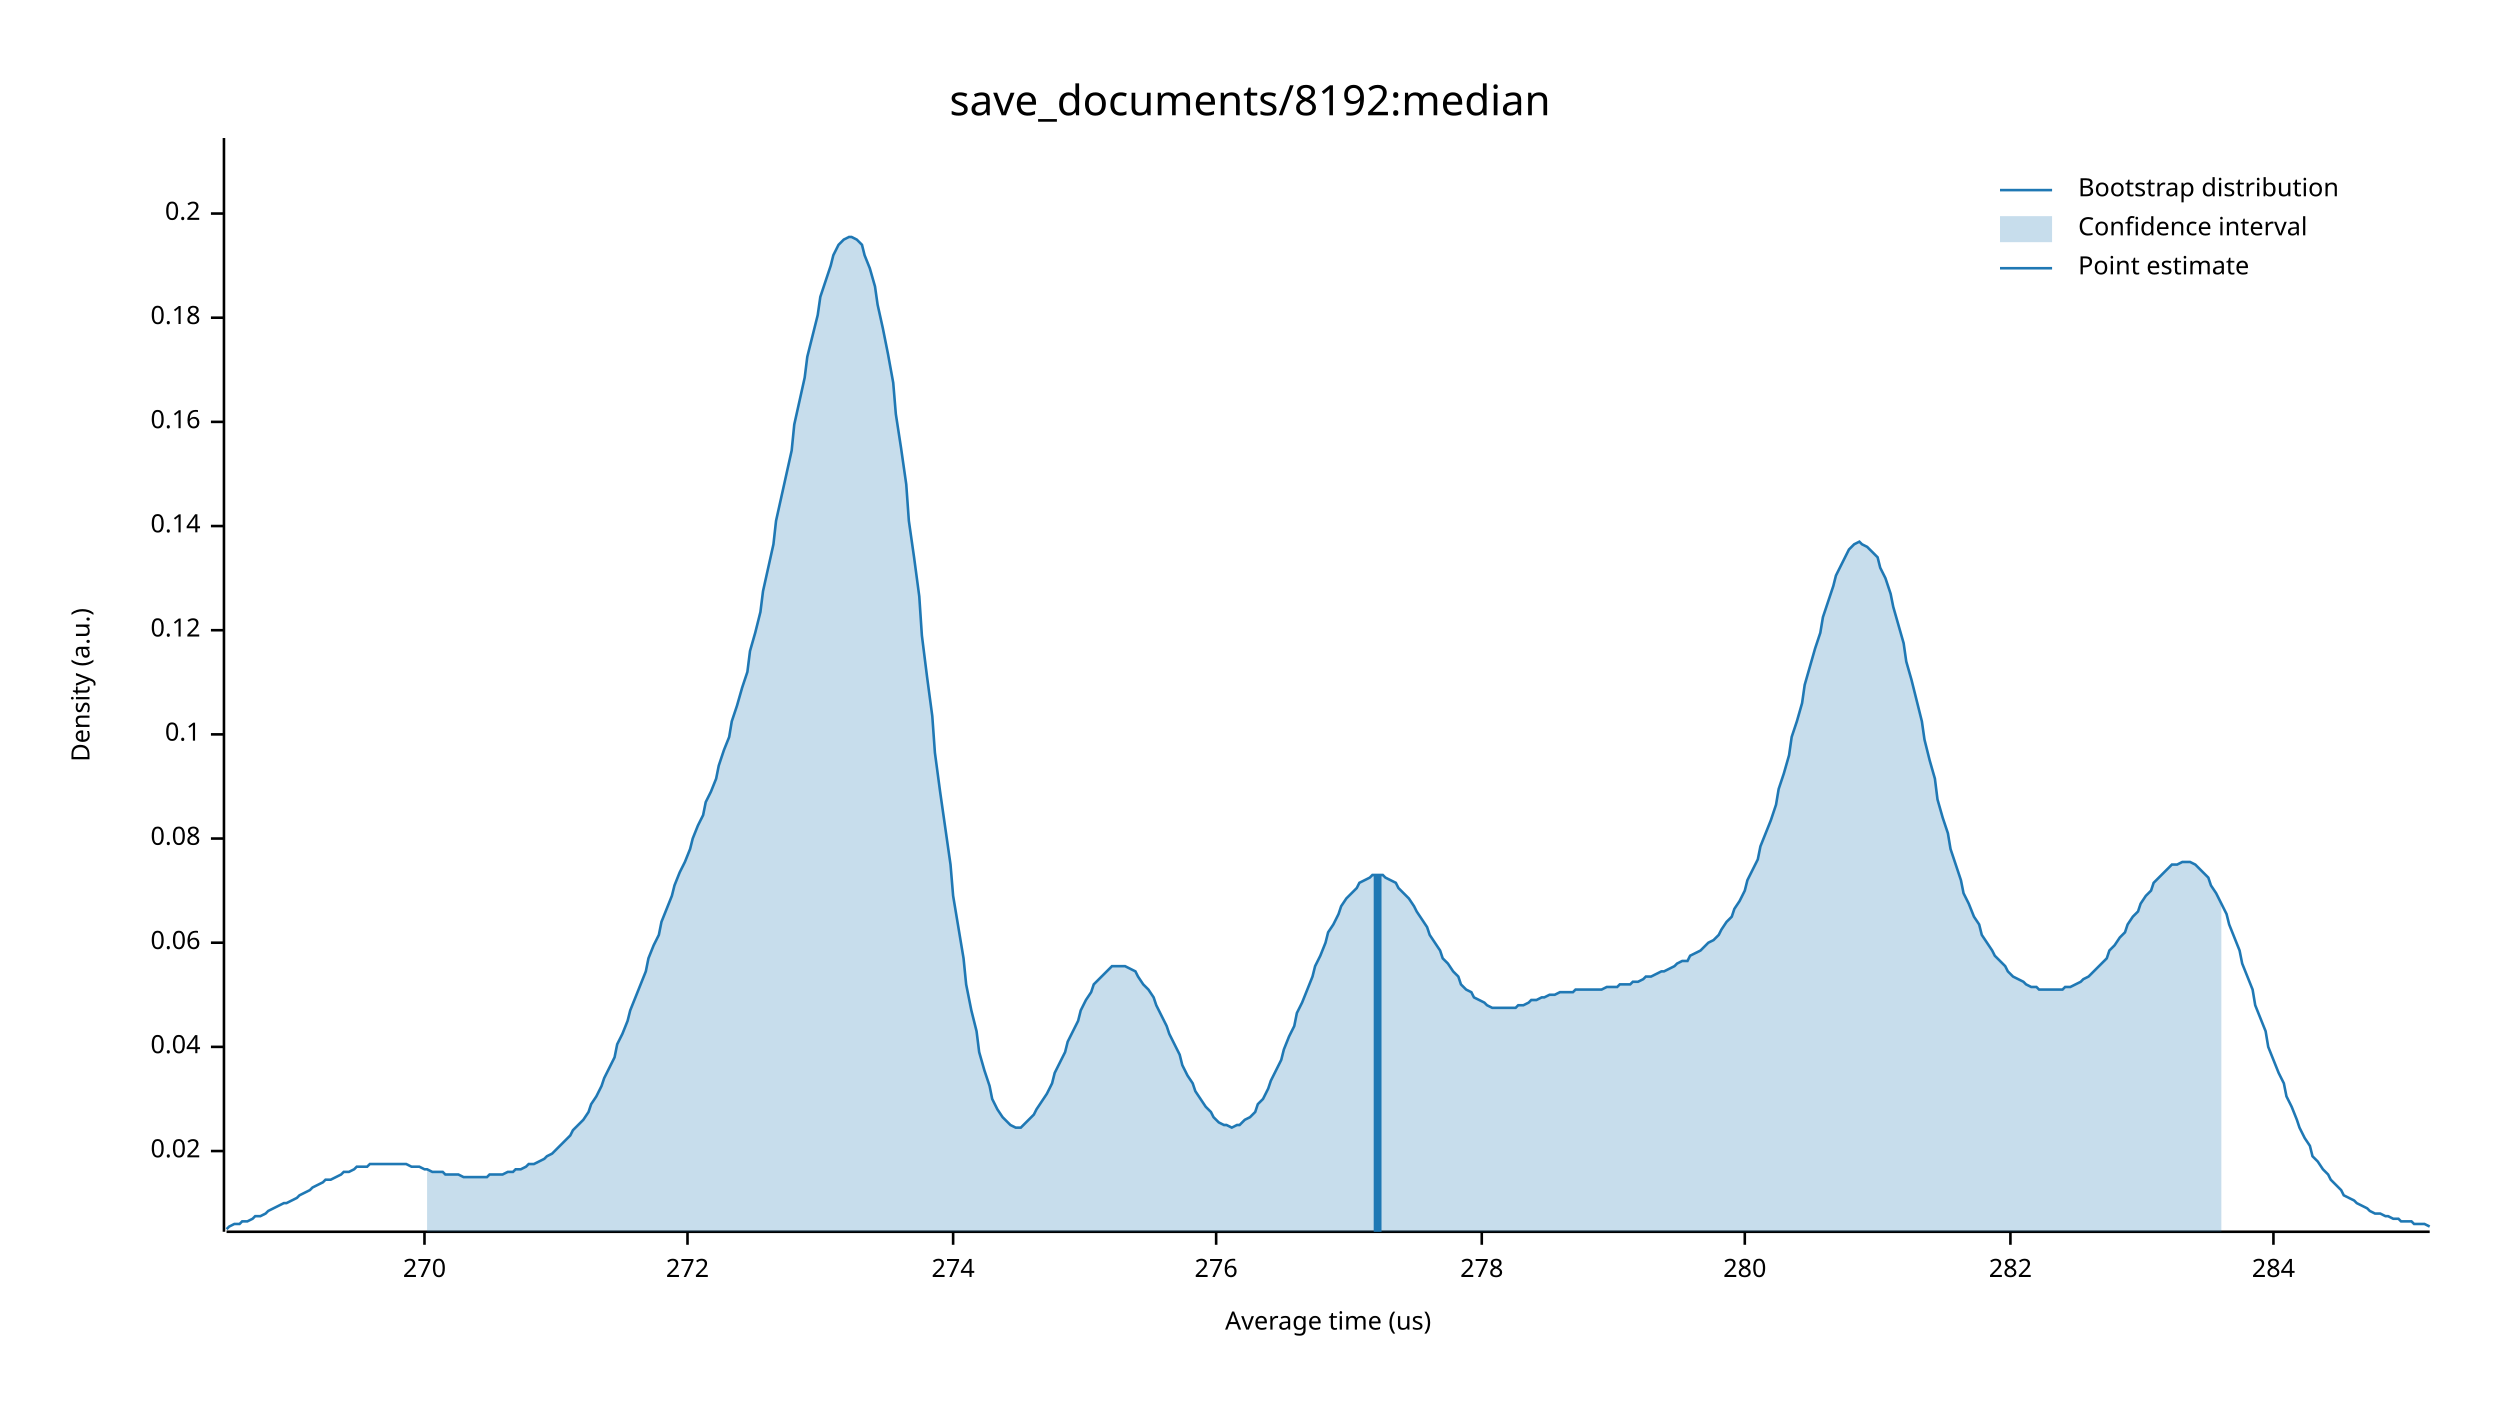
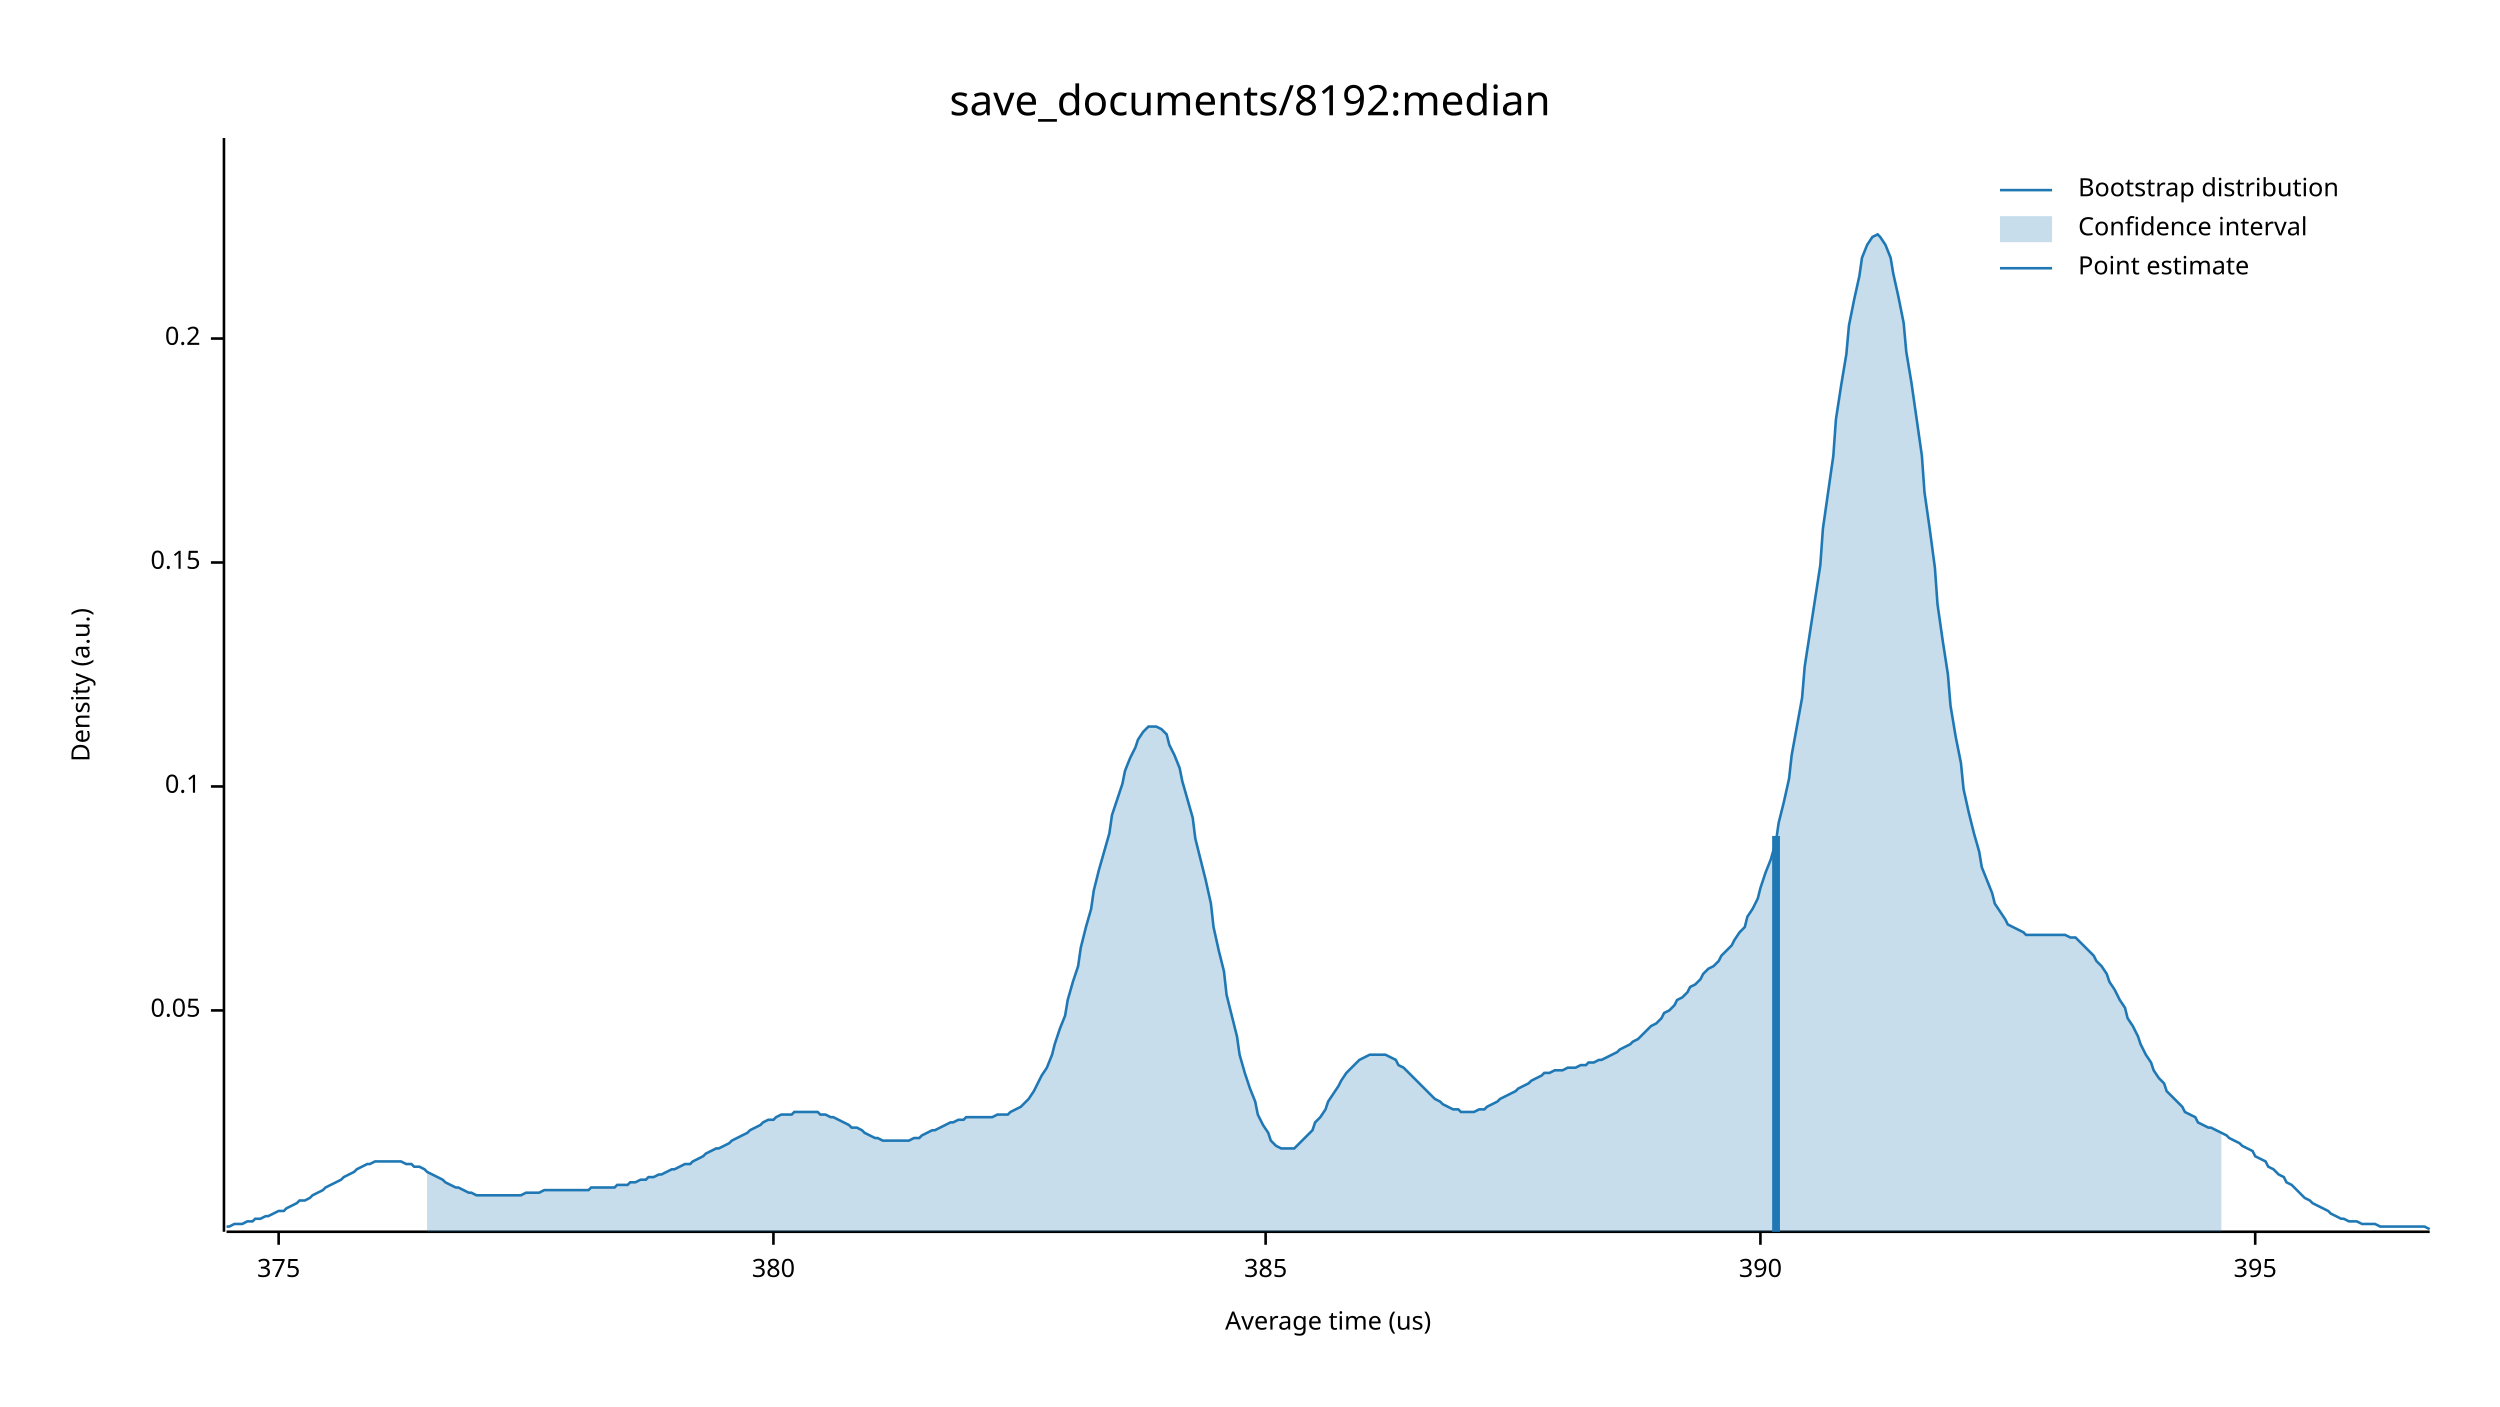
<svg xmlns="http://www.w3.org/2000/svg" width="960" height="540" viewBox="0 0 960 540">
  <text x="480" y="32" dy="0.76em" text-anchor="middle" font-family="sans-serif" font-size="16.129" opacity="1" fill="#000000">
save_documents/8192:median
</text>
  <text x="27" y="263" dy="0.76em" text-anchor="middle" font-family="sans-serif" font-size="9.677" opacity="1" fill="#000000" transform="rotate(270, 27, 263)">
Density (a.u.)
</text>
  <text x="510" y="513" dy="-0.5ex" text-anchor="middle" font-family="sans-serif" font-size="9.677" opacity="1" fill="#000000">
Average time (us)
</text>
  <polyline fill="none" opacity="1" stroke="#000000" stroke-width="1" points="86,53 86,473 " />
-   <text x="77" y="442" dy="0.5ex" text-anchor="end" font-family="sans-serif" font-size="9.677" opacity="1" fill="#000000">
- 0.02
+   <text x="77" y="388" dy="0.5ex" text-anchor="end" font-family="sans-serif" font-size="9.677" opacity="1" fill="#000000">
+ 0.05
</text>
-   <polyline fill="none" opacity="1" stroke="#000000" stroke-width="1" points="81,442 86,442 " />
-   <text x="77" y="402" dy="0.5ex" text-anchor="end" font-family="sans-serif" font-size="9.677" opacity="1" fill="#000000">
- 0.04
- </text>
-   <polyline fill="none" opacity="1" stroke="#000000" stroke-width="1" points="81,402 86,402 " />
-   <text x="77" y="362" dy="0.5ex" text-anchor="end" font-family="sans-serif" font-size="9.677" opacity="1" fill="#000000">
- 0.06
- </text>
-   <polyline fill="none" opacity="1" stroke="#000000" stroke-width="1" points="81,362 86,362 " />
-   <text x="77" y="322" dy="0.5ex" text-anchor="end" font-family="sans-serif" font-size="9.677" opacity="1" fill="#000000">
- 0.08
- </text>
-   <polyline fill="none" opacity="1" stroke="#000000" stroke-width="1" points="81,322 86,322 " />
-   <text x="77" y="282" dy="0.5ex" text-anchor="end" font-family="sans-serif" font-size="9.677" opacity="1" fill="#000000">
+   <polyline fill="none" opacity="1" stroke="#000000" stroke-width="1" points="81,388 86,388 " />
+   <text x="77" y="302" dy="0.5ex" text-anchor="end" font-family="sans-serif" font-size="9.677" opacity="1" fill="#000000">
0.1
</text>
-   <polyline fill="none" opacity="1" stroke="#000000" stroke-width="1" points="81,282 86,282 " />
-   <text x="77" y="242" dy="0.5ex" text-anchor="end" font-family="sans-serif" font-size="9.677" opacity="1" fill="#000000">
- 0.12
+   <polyline fill="none" opacity="1" stroke="#000000" stroke-width="1" points="81,302 86,302 " />
+   <text x="77" y="216" dy="0.5ex" text-anchor="end" font-family="sans-serif" font-size="9.677" opacity="1" fill="#000000">
+ 0.15
</text>
-   <polyline fill="none" opacity="1" stroke="#000000" stroke-width="1" points="81,242 86,242 " />
-   <text x="77" y="202" dy="0.5ex" text-anchor="end" font-family="sans-serif" font-size="9.677" opacity="1" fill="#000000">
- 0.14
- </text>
-   <polyline fill="none" opacity="1" stroke="#000000" stroke-width="1" points="81,202 86,202 " />
-   <text x="77" y="162" dy="0.5ex" text-anchor="end" font-family="sans-serif" font-size="9.677" opacity="1" fill="#000000">
- 0.16
- </text>
-   <polyline fill="none" opacity="1" stroke="#000000" stroke-width="1" points="81,162 86,162 " />
-   <text x="77" y="122" dy="0.5ex" text-anchor="end" font-family="sans-serif" font-size="9.677" opacity="1" fill="#000000">
- 0.18
- </text>
-   <polyline fill="none" opacity="1" stroke="#000000" stroke-width="1" points="81,122 86,122 " />
-   <text x="77" y="82" dy="0.5ex" text-anchor="end" font-family="sans-serif" font-size="9.677" opacity="1" fill="#000000">
+   <polyline fill="none" opacity="1" stroke="#000000" stroke-width="1" points="81,216 86,216 " />
+   <text x="77" y="130" dy="0.5ex" text-anchor="end" font-family="sans-serif" font-size="9.677" opacity="1" fill="#000000">
0.2
</text>
-   <polyline fill="none" opacity="1" stroke="#000000" stroke-width="1" points="81,82 86,82 " />
+   <polyline fill="none" opacity="1" stroke="#000000" stroke-width="1" points="81,130 86,130 " />
  <polyline fill="none" opacity="1" stroke="#000000" stroke-width="1" points="87,473 933,473 " />
-   <text x="163" y="483" dy="0.76em" text-anchor="middle" font-family="sans-serif" font-size="9.677" opacity="1" fill="#000000">
- 270
+   <text x="107" y="483" dy="0.76em" text-anchor="middle" font-family="sans-serif" font-size="9.677" opacity="1" fill="#000000">
+ 375
</text>
-   <polyline fill="none" opacity="1" stroke="#000000" stroke-width="1" points="163,473 163,478 " />
-   <text x="264" y="483" dy="0.76em" text-anchor="middle" font-family="sans-serif" font-size="9.677" opacity="1" fill="#000000">
- 272
+   <polyline fill="none" opacity="1" stroke="#000000" stroke-width="1" points="107,473 107,478 " />
+   <text x="297" y="483" dy="0.76em" text-anchor="middle" font-family="sans-serif" font-size="9.677" opacity="1" fill="#000000">
+ 380
</text>
-   <polyline fill="none" opacity="1" stroke="#000000" stroke-width="1" points="264,473 264,478 " />
-   <text x="366" y="483" dy="0.76em" text-anchor="middle" font-family="sans-serif" font-size="9.677" opacity="1" fill="#000000">
- 274
+   <polyline fill="none" opacity="1" stroke="#000000" stroke-width="1" points="297,473 297,478 " />
+   <text x="486" y="483" dy="0.76em" text-anchor="middle" font-family="sans-serif" font-size="9.677" opacity="1" fill="#000000">
+ 385
</text>
-   <polyline fill="none" opacity="1" stroke="#000000" stroke-width="1" points="366,473 366,478 " />
-   <text x="467" y="483" dy="0.76em" text-anchor="middle" font-family="sans-serif" font-size="9.677" opacity="1" fill="#000000">
- 276
+   <polyline fill="none" opacity="1" stroke="#000000" stroke-width="1" points="486,473 486,478 " />
+   <text x="676" y="483" dy="0.76em" text-anchor="middle" font-family="sans-serif" font-size="9.677" opacity="1" fill="#000000">
+ 390
</text>
-   <polyline fill="none" opacity="1" stroke="#000000" stroke-width="1" points="467,473 467,478 " />
-   <text x="569" y="483" dy="0.76em" text-anchor="middle" font-family="sans-serif" font-size="9.677" opacity="1" fill="#000000">
- 278
+   <polyline fill="none" opacity="1" stroke="#000000" stroke-width="1" points="676,473 676,478 " />
+   <text x="866" y="483" dy="0.76em" text-anchor="middle" font-family="sans-serif" font-size="9.677" opacity="1" fill="#000000">
+ 395
</text>
-   <polyline fill="none" opacity="1" stroke="#000000" stroke-width="1" points="569,473 569,478 " />
-   <text x="670" y="483" dy="0.76em" text-anchor="middle" font-family="sans-serif" font-size="9.677" opacity="1" fill="#000000">
- 280
- </text>
-   <polyline fill="none" opacity="1" stroke="#000000" stroke-width="1" points="670,473 670,478 " />
-   <text x="772" y="483" dy="0.76em" text-anchor="middle" font-family="sans-serif" font-size="9.677" opacity="1" fill="#000000">
- 282
- </text>
-   <polyline fill="none" opacity="1" stroke="#000000" stroke-width="1" points="772,473 772,478 " />
-   <text x="873" y="483" dy="0.76em" text-anchor="middle" font-family="sans-serif" font-size="9.677" opacity="1" fill="#000000">
- 284
- </text>
-   <polyline fill="none" opacity="1" stroke="#000000" stroke-width="1" points="873,473 873,478 " />
-   <polyline fill="none" opacity="1" stroke="#1F78B4" stroke-width="1" points="87,472 88,471 90,470 92,470 93,469 95,469 97,468 98,467 100,467 102,466 103,465 105,464 107,463 109,462 110,462 112,461 114,460 115,459 117,458 119,457 120,456 122,455 124,454 125,453 127,453 129,452 131,451 132,450 134,450 136,449 137,448 139,448 141,448 142,447 144,447 146,447 148,447 149,447 151,447 153,447 154,447 156,447 158,448 159,448 161,448 163,449 164,449 166,450 168,450 170,450 171,451 173,451 175,451 176,451 178,452 180,452 181,452 183,452 185,452 187,452 188,451 190,451 192,451 193,451 195,450 197,450 198,449 200,449 202,448 203,447 205,447 207,446 209,445 210,444 212,443 214,441 215,440 217,438 219,436 220,434 222,432 224,430 226,427 227,424 229,421 231,417 232,414 234,410 236,406 237,401 239,397 241,392 242,388 244,383 246,378 248,373 249,368 251,363 253,359 254,354 256,349 258,344 259,340 261,335 263,331 265,326 266,322 268,317 270,313 271,308 273,304 275,299 276,294 278,288 280,283 281,277 283,271 285,264 287,258 288,250 290,243 292,235 293,227 295,218 297,209 298,200 300,191 302,182 304,173 305,163 307,154 309,145 310,137 312,129 314,121 315,114 317,108 319,102 320,98 322,94 324,92 326,91 327,91 329,92 331,94 332,98 334,103 336,110 337,117 339,126 341,136 343,147 344,159 346,172 348,186 349,200 351,214 353,229 354,244 356,260 358,275 359,289 361,304 363,318 365,332 366,344 368,356 370,368 371,378 373,388 375,396 376,404 378,411 380,417 381,422 383,426 385,429 387,431 388,432 390,433 392,433 393,432 395,430 397,428 398,426 400,423 402,420 404,416 405,412 407,408 409,404 410,400 412,396 414,392 415,388 417,384 419,381 420,378 422,376 424,374 426,372 427,371 429,371 431,371 432,371 434,372 436,373 437,375 439,378 441,380 443,383 444,386 446,390 448,394 449,397 451,401 453,405 454,409 456,413 458,416 459,419 461,422 463,425 465,427 466,429 468,431 470,432 471,432 473,433 475,432 476,432 478,430 480,429 482,427 483,424 485,422 487,418 488,415 490,411 492,407 493,403 495,398 497,394 498,389 500,385 502,380 504,375 505,371 507,367 509,362 510,358 512,355 514,351 515,348 517,345 519,343 521,341 522,339 524,338 526,337 527,336 529,336 531,336 532,337 534,338 536,339 537,341 539,343 541,345 543,348 544,350 546,353 548,356 549,359 551,362 553,365 554,368 556,370 558,373 560,375 561,378 563,380 565,381 566,383 568,384 570,385 571,386 573,387 575,387 576,387 578,387 580,387 582,387 583,386 585,386 587,385 588,384 590,384 592,383 593,383 595,382 597,382 599,381 600,381 602,381 604,381 605,380 607,380 609,380 610,380 612,380 614,380 615,380 617,379 619,379 621,379 622,378 624,378 626,378 627,377 629,377 631,376 632,375 634,375 636,374 638,373 639,373 641,372 643,371 644,370 646,369 648,369 649,367 651,366 653,365 654,364 656,362 658,361 660,359 661,357 663,354 665,352 666,349 668,346 670,342 671,338 673,334 675,330 676,325 678,320 680,315 682,309 683,303 685,297 687,290 688,283 690,277 692,270 693,263 695,256 697,249 699,243 700,237 702,231 704,225 705,221 707,217 709,213 710,211 712,209 714,208 715,209 717,210 719,212 721,214 722,218 724,222 726,228 727,233 729,240 731,247 732,254 734,261 736,269 738,277 739,284 741,292 743,299 744,307 746,314 748,320 749,326 751,332 753,338 754,343 756,347 758,352 760,355 761,359 763,362 765,365 766,367 768,369 770,371 771,373 773,375 775,376 777,377 778,378 780,379 782,379 783,380 785,380 787,380 788,380 790,380 792,380 793,379 795,379 797,378 799,377 800,376 802,375 804,373 805,372 807,370 809,368 810,365 812,363 814,360 816,358 817,355 819,352 821,350 822,347 824,344 826,342 827,339 829,337 831,335 832,334 834,332 836,332 838,331 839,331 841,331 843,332 844,333 846,335 848,337 849,340 851,343 853,347 855,351 856,355 858,360 860,365 861,370 863,375 865,380 866,386 868,391 870,396 871,402 873,407 875,412 877,416 878,421 880,425 882,430 883,433 885,437 887,440 888,444 890,446 892,449 894,451 895,453 897,455 899,457 900,459 902,460 904,461 905,462 907,463 909,464 910,465 912,466 914,466 916,467 917,467 919,468 921,468 922,469 924,469 926,469 927,470 929,470 931,470 933,471 " />
-   <polygon opacity="0.25" fill="#1F78B4" points="164,449 166,450 168,450 170,450 171,451 173,451 175,451 176,451 178,452 180,452 181,452 183,452 185,452 187,452 188,451 190,451 192,451 193,451 195,450 197,450 198,449 200,449 202,448 203,447 205,447 207,446 209,445 210,444 212,443 214,441 215,440 217,438 219,436 220,434 222,432 224,430 226,427 227,424 229,421 231,417 232,414 234,410 236,406 237,401 239,397 241,392 242,388 244,383 246,378 248,373 249,368 251,363 253,359 254,354 256,349 258,344 259,340 261,335 263,331 265,326 266,322 268,317 270,313 271,308 273,304 275,299 276,294 278,288 280,283 281,277 283,271 285,264 287,258 288,250 290,243 292,235 293,227 295,218 297,209 298,200 300,191 302,182 304,173 305,163 307,154 309,145 310,137 312,129 314,121 315,114 317,108 319,102 320,98 322,94 324,92 326,91 327,91 329,92 331,94 332,98 334,103 336,110 337,117 339,126 341,136 343,147 344,159 346,172 348,186 349,200 351,214 353,229 354,244 356,260 358,275 359,289 361,304 363,318 365,332 366,344 368,356 370,368 371,378 373,388 375,396 376,404 378,411 380,417 381,422 383,426 385,429 387,431 388,432 390,433 392,433 393,432 395,430 397,428 398,426 400,423 402,420 404,416 405,412 407,408 409,404 410,400 412,396 414,392 415,388 417,384 419,381 420,378 422,376 424,374 426,372 427,371 429,371 431,371 432,371 434,372 436,373 437,375 439,378 441,380 443,383 444,386 446,390 448,394 449,397 451,401 453,405 454,409 456,413 458,416 459,419 461,422 463,425 465,427 466,429 468,431 470,432 471,432 473,433 475,432 476,432 478,430 480,429 482,427 483,424 485,422 487,418 488,415 490,411 492,407 493,403 495,398 497,394 498,389 500,385 502,380 504,375 505,371 507,367 509,362 510,358 512,355 514,351 515,348 517,345 519,343 521,341 522,339 524,338 526,337 527,336 529,336 531,336 532,337 534,338 536,339 537,341 539,343 541,345 543,348 544,350 546,353 548,356 549,359 551,362 553,365 554,368 556,370 558,373 560,375 561,378 563,380 565,381 566,383 568,384 570,385 571,386 573,387 575,387 576,387 578,387 580,387 582,387 583,386 585,386 587,385 588,384 590,384 592,383 593,383 595,382 597,382 599,381 600,381 602,381 604,381 605,380 607,380 609,380 610,380 612,380 614,380 615,380 617,379 619,379 621,379 622,378 624,378 626,378 627,377 629,377 631,376 632,375 634,375 636,374 638,373 639,373 641,372 643,371 644,370 646,369 648,369 649,367 651,366 653,365 654,364 656,362 658,361 660,359 661,357 663,354 665,352 666,349 668,346 670,342 671,338 673,334 675,330 676,325 678,320 680,315 682,309 683,303 685,297 687,290 688,283 690,277 692,270 693,263 695,256 697,249 699,243 700,237 702,231 704,225 705,221 707,217 709,213 710,211 712,209 714,208 715,209 717,210 719,212 721,214 722,218 724,222 726,228 727,233 729,240 731,247 732,254 734,261 736,269 738,277 739,284 741,292 743,299 744,307 746,314 748,320 749,326 751,332 753,338 754,343 756,347 758,352 760,355 761,359 763,362 765,365 766,367 768,369 770,371 771,373 773,375 775,376 777,377 778,378 780,379 782,379 783,380 785,380 787,380 788,380 790,380 792,380 793,379 795,379 797,378 799,377 800,376 802,375 804,373 805,372 807,370 809,368 810,365 812,363 814,360 816,358 817,355 819,352 821,350 822,347 824,344 826,342 827,339 829,337 831,335 832,334 834,332 836,332 838,331 839,331 841,331 843,332 844,333 846,335 848,337 849,340 851,343 853,347 853,473 164,473 " />
-   <polyline fill="none" opacity="1" stroke="#1F78B4" stroke-width="3" points="529,473 529,336 " />
+   <polyline fill="none" opacity="1" stroke="#000000" stroke-width="1" points="866,473 866,478 " />
+   <polyline fill="none" opacity="1" stroke="#1F78B4" stroke-width="1" points="87,471 88,471 90,470 92,470 93,470 95,469 97,469 98,468 100,468 102,467 103,467 105,466 107,465 109,465 110,464 112,463 114,462 115,461 117,461 119,460 120,459 122,458 124,457 125,456 127,455 129,454 131,453 132,452 134,451 136,450 137,449 139,448 141,447 142,447 144,446 146,446 148,446 149,446 151,446 153,446 154,446 156,447 158,447 159,448 161,448 163,449 164,450 166,451 168,452 170,453 171,454 173,455 175,456 176,456 178,457 180,458 181,458 183,459 185,459 187,459 188,459 190,459 192,459 193,459 195,459 197,459 198,459 200,459 202,458 203,458 205,458 207,458 209,457 210,457 212,457 214,457 215,457 217,457 219,457 220,457 222,457 224,457 226,457 227,456 229,456 231,456 232,456 234,456 236,456 237,455 239,455 241,455 242,454 244,454 246,453 248,453 249,452 251,452 253,451 254,451 256,450 258,449 259,449 261,448 263,447 265,447 266,446 268,445 270,444 271,443 273,442 275,441 276,441 278,440 280,439 281,438 283,437 285,436 287,435 288,434 290,433 292,432 293,431 295,430 297,430 298,429 300,428 302,428 304,428 305,427 307,427 309,427 310,427 312,427 314,427 315,428 317,428 319,429 320,429 322,430 324,431 326,432 327,433 329,433 331,434 332,435 334,436 336,437 337,437 339,438 341,438 343,438 344,438 346,438 348,438 349,438 351,437 353,437 354,436 356,435 358,434 359,434 361,433 363,432 365,431 366,431 368,430 370,430 371,429 373,429 375,429 376,429 378,429 380,429 381,429 383,428 385,428 387,428 388,427 390,426 392,425 393,424 395,422 397,419 398,417 400,413 402,410 404,405 405,401 407,395 409,390 410,384 412,377 414,371 415,364 417,356 419,349 420,342 422,334 424,327 426,320 427,313 429,307 431,301 432,296 434,291 436,287 437,284 439,281 441,279 443,279 444,279 446,280 448,282 449,286 451,290 453,295 454,300 456,307 458,314 459,322 461,330 463,338 465,347 466,356 468,365 470,373 471,382 473,390 475,398 476,405 478,412 480,418 482,423 483,428 485,432 487,435 488,438 490,440 492,441 493,441 495,441 497,441 498,440 500,438 502,436 504,434 505,431 507,429 509,426 510,423 512,420 514,417 515,415 517,412 519,410 521,408 522,407 524,406 526,405 527,405 529,405 531,405 532,405 534,406 536,407 537,409 539,410 541,412 543,414 544,415 546,417 548,419 549,420 551,422 553,423 554,424 556,425 558,426 560,426 561,427 563,427 565,427 566,427 568,426 570,426 571,425 573,424 575,423 576,422 578,421 580,420 582,419 583,418 585,417 587,416 588,415 590,414 592,413 593,412 595,412 597,411 599,411 600,411 602,410 604,410 605,410 607,409 609,409 610,408 612,408 614,407 615,407 617,406 619,405 621,404 622,403 624,402 626,401 627,400 629,399 631,397 632,396 634,394 636,393 638,391 639,389 641,388 643,386 644,384 646,383 648,381 649,379 651,378 653,376 654,374 656,372 658,371 660,369 661,367 663,365 665,363 666,361 668,358 670,356 671,352 673,349 675,345 676,341 678,335 680,330 682,323 683,316 685,308 687,299 688,290 690,279 692,268 693,256 695,243 697,230 699,217 700,203 702,189 704,175 705,161 707,148 709,136 710,125 712,115 714,106 715,99 717,94 719,91 721,90 722,91 724,94 726,99 727,105 729,114 731,124 732,135 734,147 736,161 738,175 739,189 741,203 743,218 744,232 746,246 748,259 749,271 751,283 753,293 754,303 756,312 758,320 760,327 761,333 763,338 765,343 766,347 768,350 770,353 771,355 773,356 775,357 777,358 778,359 780,359 782,359 783,359 785,359 787,359 788,359 790,359 792,359 793,359 795,360 797,360 799,362 800,363 802,365 804,367 805,369 807,371 809,374 810,377 812,380 814,384 816,387 817,391 819,394 821,398 822,401 824,405 826,408 827,411 829,414 831,416 832,419 834,421 836,423 838,425 839,427 841,428 843,429 844,431 846,432 848,433 849,433 851,434 853,435 855,436 856,437 858,438 860,439 861,440 863,441 865,442 866,444 868,445 870,446 871,448 873,449 875,451 877,452 878,454 880,455 882,457 883,458 885,460 887,461 888,462 890,463 892,464 894,465 895,466 897,467 899,468 900,468 902,469 904,469 905,469 907,470 909,470 910,470 912,470 914,471 916,471 917,471 919,471 921,471 922,471 924,471 926,471 927,471 929,471 931,471 933,472 " />
+   <polygon opacity="0.25" fill="#1F78B4" points="164,450 166,451 168,452 170,453 171,454 173,455 175,456 176,456 178,457 180,458 181,458 183,459 185,459 187,459 188,459 190,459 192,459 193,459 195,459 197,459 198,459 200,459 202,458 203,458 205,458 207,458 209,457 210,457 212,457 214,457 215,457 217,457 219,457 220,457 222,457 224,457 226,457 227,456 229,456 231,456 232,456 234,456 236,456 237,455 239,455 241,455 242,454 244,454 246,453 248,453 249,452 251,452 253,451 254,451 256,450 258,449 259,449 261,448 263,447 265,447 266,446 268,445 270,444 271,443 273,442 275,441 276,441 278,440 280,439 281,438 283,437 285,436 287,435 288,434 290,433 292,432 293,431 295,430 297,430 298,429 300,428 302,428 304,428 305,427 307,427 309,427 310,427 312,427 314,427 315,428 317,428 319,429 320,429 322,430 324,431 326,432 327,433 329,433 331,434 332,435 334,436 336,437 337,437 339,438 341,438 343,438 344,438 346,438 348,438 349,438 351,437 353,437 354,436 356,435 358,434 359,434 361,433 363,432 365,431 366,431 368,430 370,430 371,429 373,429 375,429 376,429 378,429 380,429 381,429 383,428 385,428 387,428 388,427 390,426 392,425 393,424 395,422 397,419 398,417 400,413 402,410 404,405 405,401 407,395 409,390 410,384 412,377 414,371 415,364 417,356 419,349 420,342 422,334 424,327 426,320 427,313 429,307 431,301 432,296 434,291 436,287 437,284 439,281 441,279 443,279 444,279 446,280 448,282 449,286 451,290 453,295 454,300 456,307 458,314 459,322 461,330 463,338 465,347 466,356 468,365 470,373 471,382 473,390 475,398 476,405 478,412 480,418 482,423 483,428 485,432 487,435 488,438 490,440 492,441 493,441 495,441 497,441 498,440 500,438 502,436 504,434 505,431 507,429 509,426 510,423 512,420 514,417 515,415 517,412 519,410 521,408 522,407 524,406 526,405 527,405 529,405 531,405 532,405 534,406 536,407 537,409 539,410 541,412 543,414 544,415 546,417 548,419 549,420 551,422 553,423 554,424 556,425 558,426 560,426 561,427 563,427 565,427 566,427 568,426 570,426 571,425 573,424 575,423 576,422 578,421 580,420 582,419 583,418 585,417 587,416 588,415 590,414 592,413 593,412 595,412 597,411 599,411 600,411 602,410 604,410 605,410 607,409 609,409 610,408 612,408 614,407 615,407 617,406 619,405 621,404 622,403 624,402 626,401 627,400 629,399 631,397 632,396 634,394 636,393 638,391 639,389 641,388 643,386 644,384 646,383 648,381 649,379 651,378 653,376 654,374 656,372 658,371 660,369 661,367 663,365 665,363 666,361 668,358 670,356 671,352 673,349 675,345 676,341 678,335 680,330 682,323 683,316 685,308 687,299 688,290 690,279 692,268 693,256 695,243 697,230 699,217 700,203 702,189 704,175 705,161 707,148 709,136 710,125 712,115 714,106 715,99 717,94 719,91 721,90 722,91 724,94 726,99 727,105 729,114 731,124 732,135 734,147 736,161 738,175 739,189 741,203 743,218 744,232 746,246 748,259 749,271 751,283 753,293 754,303 756,312 758,320 760,327 761,333 763,338 765,343 766,347 768,350 770,353 771,355 773,356 775,357 777,358 778,359 780,359 782,359 783,359 785,359 787,359 788,359 790,359 792,359 793,359 795,360 797,360 799,362 800,363 802,365 804,367 805,369 807,371 809,374 810,377 812,380 814,384 816,387 817,391 819,394 821,398 822,401 824,405 826,408 827,411 829,414 831,416 832,419 834,421 836,423 838,425 839,427 841,428 843,429 844,431 846,432 848,433 849,433 851,434 853,435 853,473 164,473 " />
+   <polyline fill="none" opacity="1" stroke="#1F78B4" stroke-width="3" points="682,473 682,321 " />
  <text x="798" y="68" dy="0.76em" text-anchor="start" font-family="sans-serif" font-size="9.677" opacity="1" fill="#000000">
Bootstrap distribution
</text>
  <text x="798" y="83" dy="0.76em" text-anchor="start" font-family="sans-serif" font-size="9.677" opacity="1" fill="#000000">
Confidence interval
</text>
  <text x="798" y="98" dy="0.76em" text-anchor="start" font-family="sans-serif" font-size="9.677" opacity="1" fill="#000000">
Point estimate
</text>
  <polyline fill="none" opacity="1" stroke="#1F78B4" stroke-width="1" points="768,73 788,73 " />
  <rect x="768" y="83" width="20" height="10" opacity="0.25" fill="#1F78B4" stroke="none" />
  <polyline fill="none" opacity="1" stroke="#1F78B4" stroke-width="1" points="768,103 788,103 " />
</svg>
